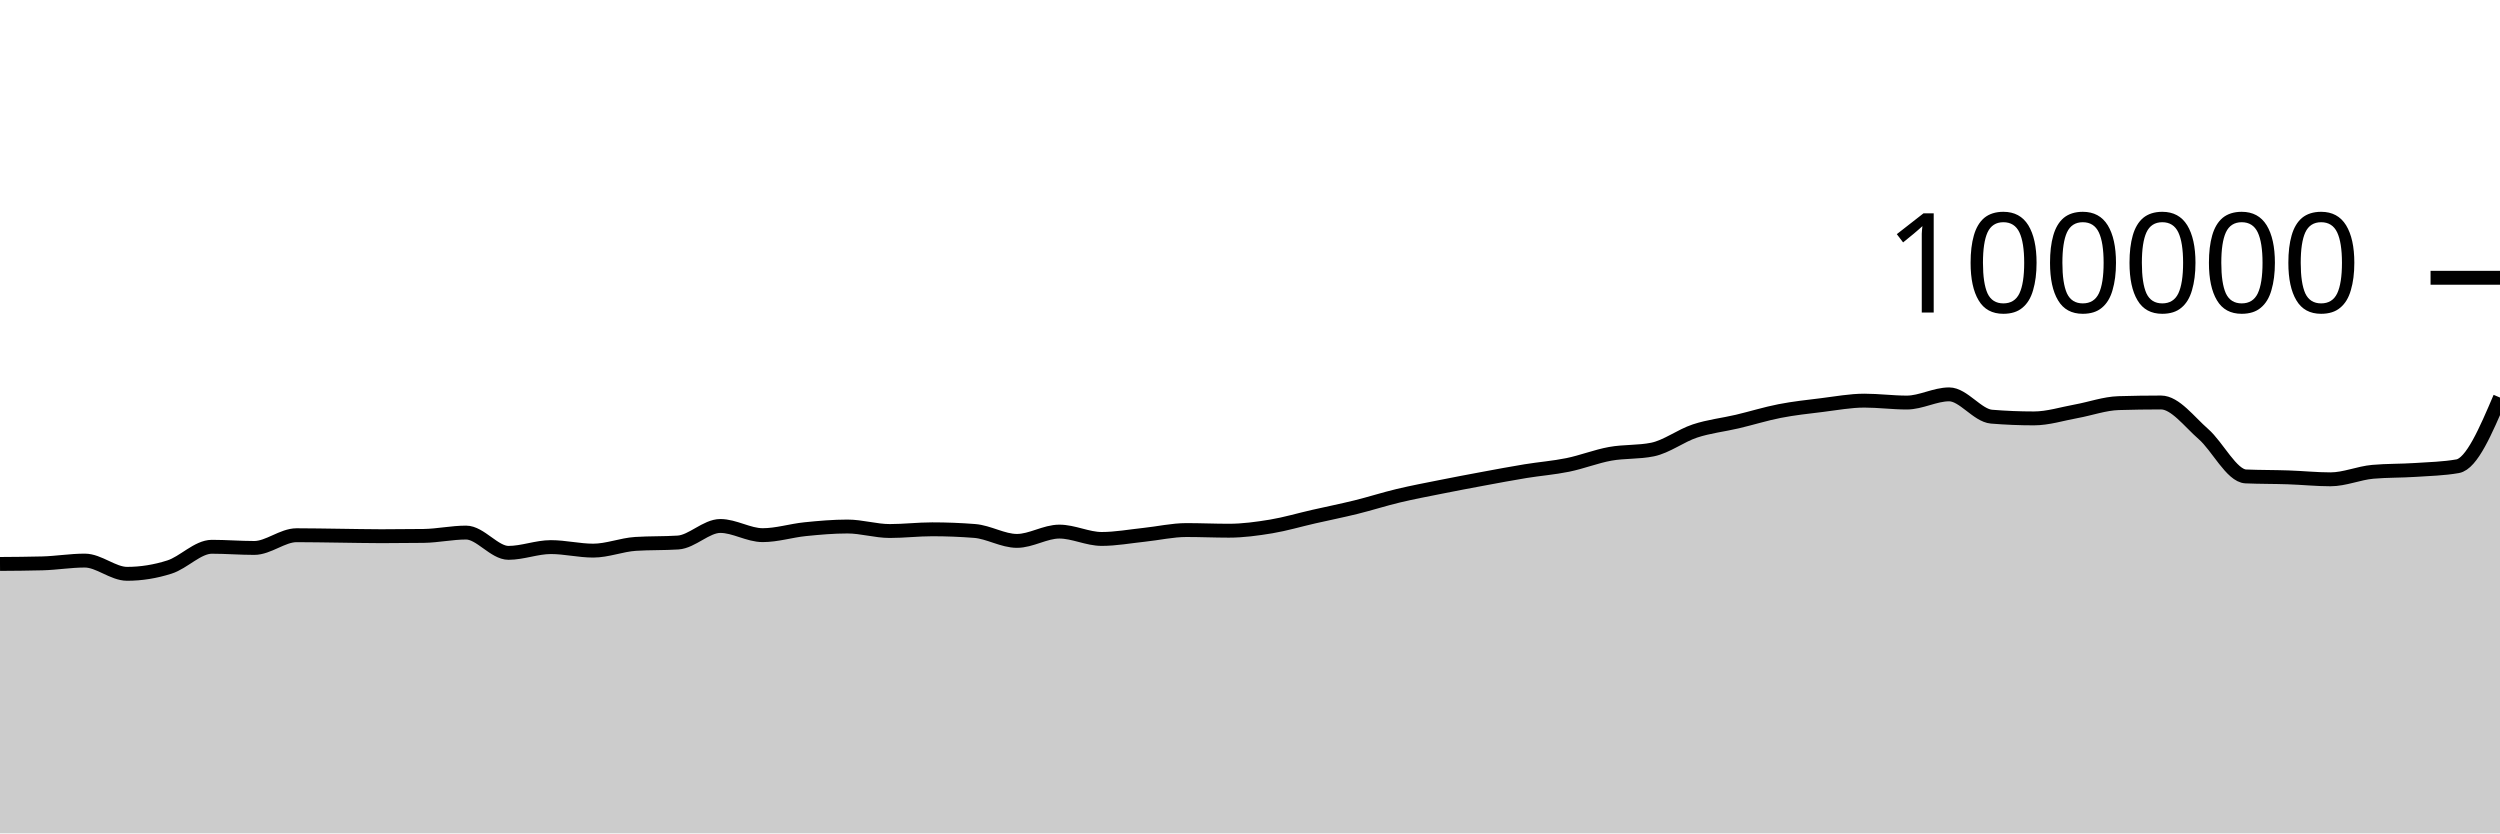
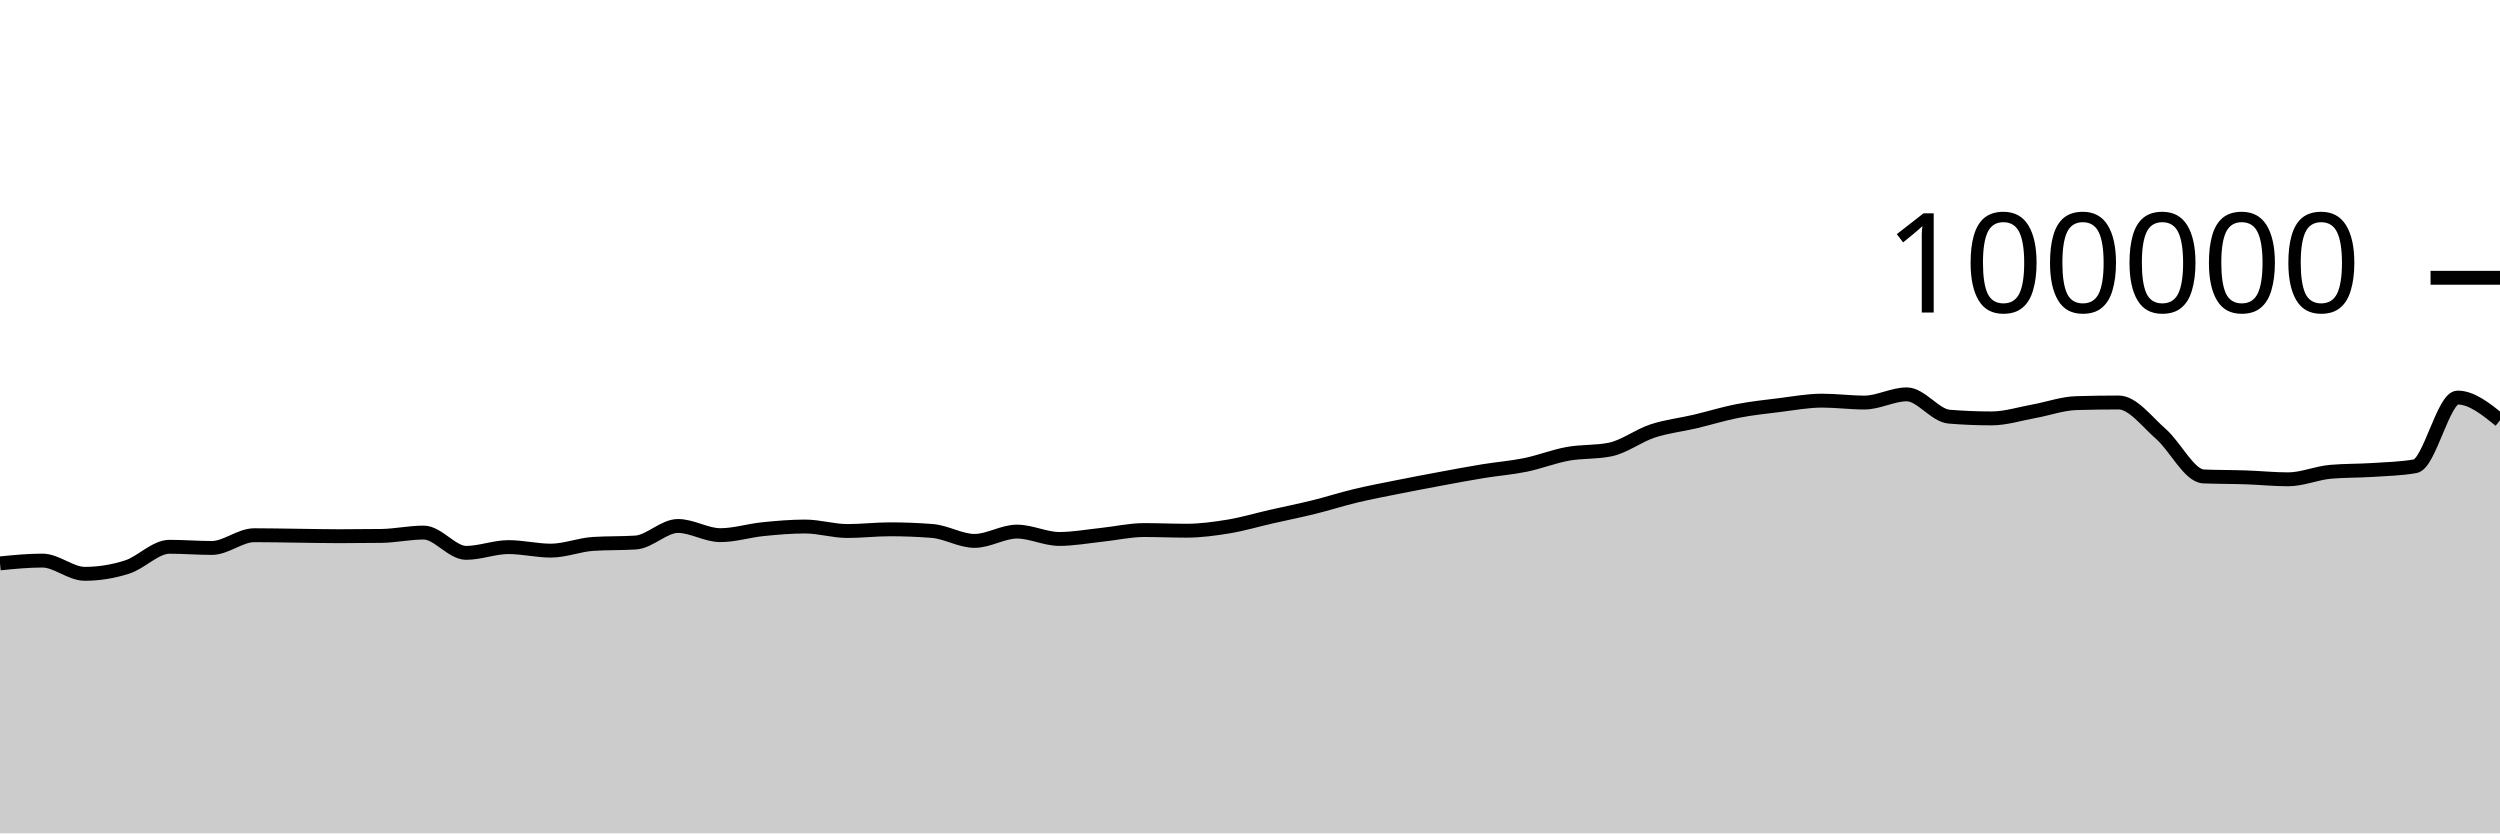
<svg xmlns="http://www.w3.org/2000/svg" viewBox="0 0 180 60">
  <g transform="translate(0,20)">
-     <path class="area" fill="rgba(0, 0, 0, 0.2)" d="M0,20.604C1.017,20.597,2.034,20.59,3.051,20.563C4.068,20.536,5.085,20.362,6.102,20.362C7.119,20.362,8.136,21.315,9.153,21.315C10.169,21.315,11.186,21.151,12.203,20.826C13.22,20.502,14.237,19.368,15.254,19.368C16.271,19.368,17.288,19.452,18.305,19.452C19.322,19.452,20.339,18.536,21.356,18.536C22.373,18.536,23.39,18.558,24.407,18.57C25.424,18.582,26.441,18.607,27.458,18.607C28.475,18.607,29.492,18.6,30.508,18.586C31.525,18.571,32.542,18.345,33.559,18.345C34.576,18.345,35.593,19.806,36.61,19.806C37.627,19.806,38.644,19.391,39.661,19.391C40.678,19.391,41.695,19.645,42.712,19.645C43.729,19.645,44.746,19.225,45.763,19.16C46.78,19.095,47.797,19.127,48.814,19.062C49.831,18.997,50.847,17.87,51.864,17.87C52.881,17.87,53.898,18.531,54.915,18.531C55.932,18.531,56.949,18.206,57.966,18.102C58.983,17.999,60,17.909,61.017,17.909C62.034,17.909,63.051,18.233,64.068,18.233C65.085,18.233,66.102,18.11,67.119,18.11C68.136,18.11,69.153,18.15,70.169,18.229C71.186,18.308,72.203,18.944,73.22,18.944C74.237,18.944,75.254,18.275,76.271,18.275C77.288,18.275,78.305,18.804,79.322,18.804C80.339,18.804,81.356,18.614,82.373,18.507C83.39,18.401,84.407,18.164,85.424,18.164C86.441,18.164,87.458,18.211,88.475,18.211C89.492,18.211,90.508,18.072,91.525,17.904C92.542,17.735,93.559,17.431,94.576,17.2C95.593,16.968,96.61,16.766,97.627,16.515C98.644,16.264,99.661,15.936,100.678,15.693C101.695,15.45,102.712,15.26,103.729,15.056C104.746,14.852,105.763,14.659,106.78,14.471C107.797,14.282,108.814,14.091,109.831,13.924C110.847,13.758,111.864,13.682,112.881,13.474C113.898,13.266,114.915,12.861,115.932,12.676C116.949,12.492,117.966,12.573,118.983,12.366C120,12.158,121.017,11.367,122.034,11.032C123.051,10.696,124.068,10.591,125.085,10.352C126.102,10.112,127.119,9.793,128.136,9.595C129.153,9.397,130.169,9.288,131.186,9.164C132.203,9.039,133.22,8.846,134.237,8.846C135.254,8.846,136.271,8.984,137.288,8.984C138.305,8.984,139.322,8.394,140.339,8.394C141.356,8.394,142.373,9.916,143.39,10C144.407,10.083,145.424,10.125,146.441,10.125C147.458,10.125,148.475,9.795,149.492,9.612C150.508,9.428,151.525,9.056,152.542,9.025C153.559,8.995,154.576,8.979,155.593,8.979C156.61,8.979,157.627,10.364,158.644,11.251C159.661,12.138,160.678,14.258,161.695,14.303C162.712,14.347,163.729,14.335,164.746,14.37C165.763,14.404,166.78,14.511,167.797,14.511C168.814,14.511,169.831,14.058,170.847,13.969C171.864,13.88,172.881,13.903,173.898,13.836C174.915,13.769,175.932,13.747,176.949,13.569C177.966,13.391,178.983,11.007,180,8.624L180,40C178.983,40,177.966,40,176.949,40C175.932,40,174.915,40,173.898,40C172.881,40,171.864,40,170.847,40C169.831,40,168.814,40,167.797,40C166.78,40,165.763,40,164.746,40C163.729,40,162.712,40,161.695,40C160.678,40,159.661,40,158.644,40C157.627,40,156.61,40,155.593,40C154.576,40,153.559,40,152.542,40C151.525,40,150.508,40,149.492,40C148.475,40,147.458,40,146.441,40C145.424,40,144.407,40,143.39,40C142.373,40,141.356,40,140.339,40C139.322,40,138.305,40,137.288,40C136.271,40,135.254,40,134.237,40C133.22,40,132.203,40,131.186,40C130.169,40,129.153,40,128.136,40C127.119,40,126.102,40,125.085,40C124.068,40,123.051,40,122.034,40C121.017,40,120,40,118.983,40C117.966,40,116.949,40,115.932,40C114.915,40,113.898,40,112.881,40C111.864,40,110.847,40,109.831,40C108.814,40,107.797,40,106.78,40C105.763,40,104.746,40,103.729,40C102.712,40,101.695,40,100.678,40C99.661,40,98.644,40,97.627,40C96.61,40,95.593,40,94.576,40C93.559,40,92.542,40,91.525,40C90.508,40,89.492,40,88.475,40C87.458,40,86.441,40,85.424,40C84.407,40,83.39,40,82.373,40C81.356,40,80.339,40,79.322,40C78.305,40,77.288,40,76.271,40C75.254,40,74.237,40,73.22,40C72.203,40,71.186,40,70.169,40C69.153,40,68.136,40,67.119,40C66.102,40,65.085,40,64.068,40C63.051,40,62.034,40,61.017,40C60,40,58.983,40,57.966,40C56.949,40,55.932,40,54.915,40C53.898,40,52.881,40,51.864,40C50.847,40,49.831,40,48.814,40C47.797,40,46.78,40,45.763,40C44.746,40,43.729,40,42.712,40C41.695,40,40.678,40,39.661,40C38.644,40,37.627,40,36.61,40C35.593,40,34.576,40,33.559,40C32.542,40,31.525,40,30.508,40C29.492,40,28.475,40,27.458,40C26.441,40,25.424,40,24.407,40C23.39,40,22.373,40,21.356,40C20.339,40,19.322,40,18.305,40C17.288,40,16.271,40,15.254,40C14.237,40,13.22,40,12.203,40C11.186,40,10.169,40,9.153,40C8.136,40,7.119,40,6.102,40C5.085,40,4.068,40,3.051,40C2.034,40,1.017,40,0,40Z" />
-     <path class="line" stroke="black" fill="none" d="M0,20.604C1.017,20.597,2.034,20.59,3.051,20.563C4.068,20.536,5.085,20.362,6.102,20.362C7.119,20.362,8.136,21.315,9.153,21.315C10.169,21.315,11.186,21.151,12.203,20.826C13.22,20.502,14.237,19.368,15.254,19.368C16.271,19.368,17.288,19.452,18.305,19.452C19.322,19.452,20.339,18.536,21.356,18.536C22.373,18.536,23.39,18.558,24.407,18.57C25.424,18.582,26.441,18.607,27.458,18.607C28.475,18.607,29.492,18.6,30.508,18.586C31.525,18.571,32.542,18.345,33.559,18.345C34.576,18.345,35.593,19.806,36.61,19.806C37.627,19.806,38.644,19.391,39.661,19.391C40.678,19.391,41.695,19.645,42.712,19.645C43.729,19.645,44.746,19.225,45.763,19.16C46.78,19.095,47.797,19.127,48.814,19.062C49.831,18.997,50.847,17.87,51.864,17.87C52.881,17.87,53.898,18.531,54.915,18.531C55.932,18.531,56.949,18.206,57.966,18.102C58.983,17.999,60,17.909,61.017,17.909C62.034,17.909,63.051,18.233,64.068,18.233C65.085,18.233,66.102,18.11,67.119,18.11C68.136,18.11,69.153,18.15,70.169,18.229C71.186,18.308,72.203,18.944,73.22,18.944C74.237,18.944,75.254,18.275,76.271,18.275C77.288,18.275,78.305,18.804,79.322,18.804C80.339,18.804,81.356,18.614,82.373,18.507C83.39,18.401,84.407,18.164,85.424,18.164C86.441,18.164,87.458,18.211,88.475,18.211C89.492,18.211,90.508,18.072,91.525,17.904C92.542,17.735,93.559,17.431,94.576,17.2C95.593,16.968,96.61,16.766,97.627,16.515C98.644,16.264,99.661,15.936,100.678,15.693C101.695,15.45,102.712,15.26,103.729,15.056C104.746,14.852,105.763,14.659,106.78,14.471C107.797,14.282,108.814,14.091,109.831,13.924C110.847,13.758,111.864,13.682,112.881,13.474C113.898,13.266,114.915,12.861,115.932,12.676C116.949,12.492,117.966,12.573,118.983,12.366C120,12.158,121.017,11.367,122.034,11.032C123.051,10.696,124.068,10.591,125.085,10.352C126.102,10.112,127.119,9.793,128.136,9.595C129.153,9.397,130.169,9.288,131.186,9.164C132.203,9.039,133.22,8.846,134.237,8.846C135.254,8.846,136.271,8.984,137.288,8.984C138.305,8.984,139.322,8.394,140.339,8.394C141.356,8.394,142.373,9.916,143.39,10C144.407,10.083,145.424,10.125,146.441,10.125C147.458,10.125,148.475,9.795,149.492,9.612C150.508,9.428,151.525,9.056,152.542,9.025C153.559,8.995,154.576,8.979,155.593,8.979C156.61,8.979,157.627,10.364,158.644,11.251C159.661,12.138,160.678,14.258,161.695,14.303C162.712,14.347,163.729,14.335,164.746,14.37C165.763,14.404,166.78,14.511,167.797,14.511C168.814,14.511,169.831,14.058,170.847,13.969C171.864,13.88,172.881,13.903,173.898,13.836C174.915,13.769,175.932,13.747,176.949,13.569C177.966,13.391,178.983,11.007,180,8.624" />
+     <path class="area" fill="rgba(0, 0, 0, 0.2)" d="M0,20.563C1.017,20.462,2.034,20.362,3.051,20.362C4.068,20.362,5.085,21.315,6.102,21.315C7.119,21.315,8.136,21.151,9.153,20.826C10.169,20.502,11.186,19.368,12.203,19.368C13.22,19.368,14.237,19.452,15.254,19.452C16.271,19.452,17.288,18.536,18.305,18.536C19.322,18.536,20.339,18.558,21.356,18.57C22.373,18.582,23.39,18.607,24.407,18.607C25.424,18.607,26.441,18.6,27.458,18.586C28.475,18.571,29.492,18.345,30.508,18.345C31.525,18.345,32.542,19.806,33.559,19.806C34.576,19.806,35.593,19.391,36.61,19.391C37.627,19.391,38.644,19.645,39.661,19.645C40.678,19.645,41.695,19.225,42.712,19.16C43.729,19.095,44.746,19.127,45.763,19.062C46.78,18.997,47.797,17.87,48.814,17.87C49.831,17.87,50.847,18.531,51.864,18.531C52.881,18.531,53.898,18.206,54.915,18.102C55.932,17.999,56.949,17.909,57.966,17.909C58.983,17.909,60,18.233,61.017,18.233C62.034,18.233,63.051,18.11,64.068,18.11C65.085,18.11,66.102,18.15,67.119,18.229C68.136,18.308,69.153,18.944,70.169,18.944C71.186,18.944,72.203,18.275,73.22,18.275C74.237,18.275,75.254,18.804,76.271,18.804C77.288,18.804,78.305,18.614,79.322,18.507C80.339,18.401,81.356,18.164,82.373,18.164C83.39,18.164,84.407,18.211,85.424,18.211C86.441,18.211,87.458,18.072,88.475,17.904C89.492,17.735,90.508,17.431,91.525,17.2C92.542,16.968,93.559,16.766,94.576,16.515C95.593,16.264,96.61,15.936,97.627,15.693C98.644,15.45,99.661,15.26,100.678,15.056C101.695,14.852,102.712,14.659,103.729,14.471C104.746,14.282,105.763,14.091,106.78,13.924C107.797,13.758,108.814,13.682,109.831,13.474C110.847,13.266,111.864,12.861,112.881,12.676C113.898,12.492,114.915,12.573,115.932,12.366C116.949,12.158,117.966,11.367,118.983,11.032C120,10.696,121.017,10.591,122.034,10.352C123.051,10.112,124.068,9.793,125.085,9.595C126.102,9.397,127.119,9.288,128.136,9.164C129.153,9.039,130.169,8.846,131.186,8.846C132.203,8.846,133.22,8.984,134.237,8.984C135.254,8.984,136.271,8.394,137.288,8.394C138.305,8.394,139.322,9.916,140.339,10C141.356,10.083,142.373,10.125,143.39,10.125C144.407,10.125,145.424,9.795,146.441,9.612C147.458,9.428,148.475,9.056,149.492,9.025C150.508,8.995,151.525,8.979,152.542,8.979C153.559,8.979,154.576,10.364,155.593,11.251C156.61,12.138,157.627,14.258,158.644,14.303C159.661,14.347,160.678,14.335,161.695,14.37C162.712,14.404,163.729,14.511,164.746,14.511C165.763,14.511,166.78,14.058,167.797,13.969C168.814,13.88,169.831,13.903,170.847,13.836C171.864,13.769,172.881,13.747,173.898,13.569C174.915,13.391,175.932,8.624,176.949,8.624C177.966,8.624,178.983,9.444,180,10.264L180,40C178.983,40,177.966,40,176.949,40C175.932,40,174.915,40,173.898,40C172.881,40,171.864,40,170.847,40C169.831,40,168.814,40,167.797,40C166.78,40,165.763,40,164.746,40C163.729,40,162.712,40,161.695,40C160.678,40,159.661,40,158.644,40C157.627,40,156.61,40,155.593,40C154.576,40,153.559,40,152.542,40C151.525,40,150.508,40,149.492,40C148.475,40,147.458,40,146.441,40C145.424,40,144.407,40,143.39,40C142.373,40,141.356,40,140.339,40C139.322,40,138.305,40,137.288,40C136.271,40,135.254,40,134.237,40C133.22,40,132.203,40,131.186,40C130.169,40,129.153,40,128.136,40C127.119,40,126.102,40,125.085,40C124.068,40,123.051,40,122.034,40C121.017,40,120,40,118.983,40C117.966,40,116.949,40,115.932,40C114.915,40,113.898,40,112.881,40C111.864,40,110.847,40,109.831,40C108.814,40,107.797,40,106.78,40C105.763,40,104.746,40,103.729,40C102.712,40,101.695,40,100.678,40C99.661,40,98.644,40,97.627,40C96.61,40,95.593,40,94.576,40C93.559,40,92.542,40,91.525,40C90.508,40,89.492,40,88.475,40C87.458,40,86.441,40,85.424,40C84.407,40,83.39,40,82.373,40C81.356,40,80.339,40,79.322,40C78.305,40,77.288,40,76.271,40C75.254,40,74.237,40,73.22,40C72.203,40,71.186,40,70.169,40C69.153,40,68.136,40,67.119,40C66.102,40,65.085,40,64.068,40C63.051,40,62.034,40,61.017,40C60,40,58.983,40,57.966,40C56.949,40,55.932,40,54.915,40C53.898,40,52.881,40,51.864,40C50.847,40,49.831,40,48.814,40C47.797,40,46.78,40,45.763,40C44.746,40,43.729,40,42.712,40C41.695,40,40.678,40,39.661,40C38.644,40,37.627,40,36.61,40C35.593,40,34.576,40,33.559,40C32.542,40,31.525,40,30.508,40C29.492,40,28.475,40,27.458,40C26.441,40,25.424,40,24.407,40C23.39,40,22.373,40,21.356,40C20.339,40,19.322,40,18.305,40C17.288,40,16.271,40,15.254,40C14.237,40,13.22,40,12.203,40C11.186,40,10.169,40,9.153,40C8.136,40,7.119,40,6.102,40C5.085,40,4.068,40,3.051,40C2.034,40,1.017,40,0,40Z" />
+     <path class="line" stroke="black" fill="none" d="M0,20.563C1.017,20.462,2.034,20.362,3.051,20.362C4.068,20.362,5.085,21.315,6.102,21.315C7.119,21.315,8.136,21.151,9.153,20.826C10.169,20.502,11.186,19.368,12.203,19.368C13.22,19.368,14.237,19.452,15.254,19.452C16.271,19.452,17.288,18.536,18.305,18.536C19.322,18.536,20.339,18.558,21.356,18.57C22.373,18.582,23.39,18.607,24.407,18.607C25.424,18.607,26.441,18.6,27.458,18.586C28.475,18.571,29.492,18.345,30.508,18.345C31.525,18.345,32.542,19.806,33.559,19.806C34.576,19.806,35.593,19.391,36.61,19.391C37.627,19.391,38.644,19.645,39.661,19.645C40.678,19.645,41.695,19.225,42.712,19.16C43.729,19.095,44.746,19.127,45.763,19.062C46.78,18.997,47.797,17.87,48.814,17.87C49.831,17.87,50.847,18.531,51.864,18.531C52.881,18.531,53.898,18.206,54.915,18.102C55.932,17.999,56.949,17.909,57.966,17.909C58.983,17.909,60,18.233,61.017,18.233C62.034,18.233,63.051,18.11,64.068,18.11C65.085,18.11,66.102,18.15,67.119,18.229C68.136,18.308,69.153,18.944,70.169,18.944C71.186,18.944,72.203,18.275,73.22,18.275C74.237,18.275,75.254,18.804,76.271,18.804C77.288,18.804,78.305,18.614,79.322,18.507C80.339,18.401,81.356,18.164,82.373,18.164C83.39,18.164,84.407,18.211,85.424,18.211C86.441,18.211,87.458,18.072,88.475,17.904C89.492,17.735,90.508,17.431,91.525,17.2C92.542,16.968,93.559,16.766,94.576,16.515C95.593,16.264,96.61,15.936,97.627,15.693C98.644,15.45,99.661,15.26,100.678,15.056C101.695,14.852,102.712,14.659,103.729,14.471C104.746,14.282,105.763,14.091,106.78,13.924C107.797,13.758,108.814,13.682,109.831,13.474C110.847,13.266,111.864,12.861,112.881,12.676C113.898,12.492,114.915,12.573,115.932,12.366C116.949,12.158,117.966,11.367,118.983,11.032C120,10.696,121.017,10.591,122.034,10.352C123.051,10.112,124.068,9.793,125.085,9.595C126.102,9.397,127.119,9.288,128.136,9.164C129.153,9.039,130.169,8.846,131.186,8.846C132.203,8.846,133.22,8.984,134.237,8.984C135.254,8.984,136.271,8.394,137.288,8.394C138.305,8.394,139.322,9.916,140.339,10C141.356,10.083,142.373,10.125,143.39,10.125C144.407,10.125,145.424,9.795,146.441,9.612C147.458,9.428,148.475,9.056,149.492,9.025C150.508,8.995,151.525,8.979,152.542,8.979C153.559,8.979,154.576,10.364,155.593,11.251C156.61,12.138,157.627,14.258,158.644,14.303C159.661,14.347,160.678,14.335,161.695,14.37C162.712,14.404,163.729,14.511,164.746,14.511C165.763,14.511,166.78,14.058,167.797,13.969C168.814,13.88,169.831,13.903,170.847,13.836C171.864,13.769,172.881,13.747,173.898,13.569C174.915,13.391,175.932,8.624,176.949,8.624C177.966,8.624,178.983,9.444,180,10.264" />
    <path class="axis-ceiling" stroke-width="1" stroke="black" fill="none" d="M175,0L180,0" />
    <text class="axis-ceiling-label" font-family="sans-serif" text-anchor="end" font-size="10px" x="170" y="2.5">100000</text>
  </g>
</svg>
